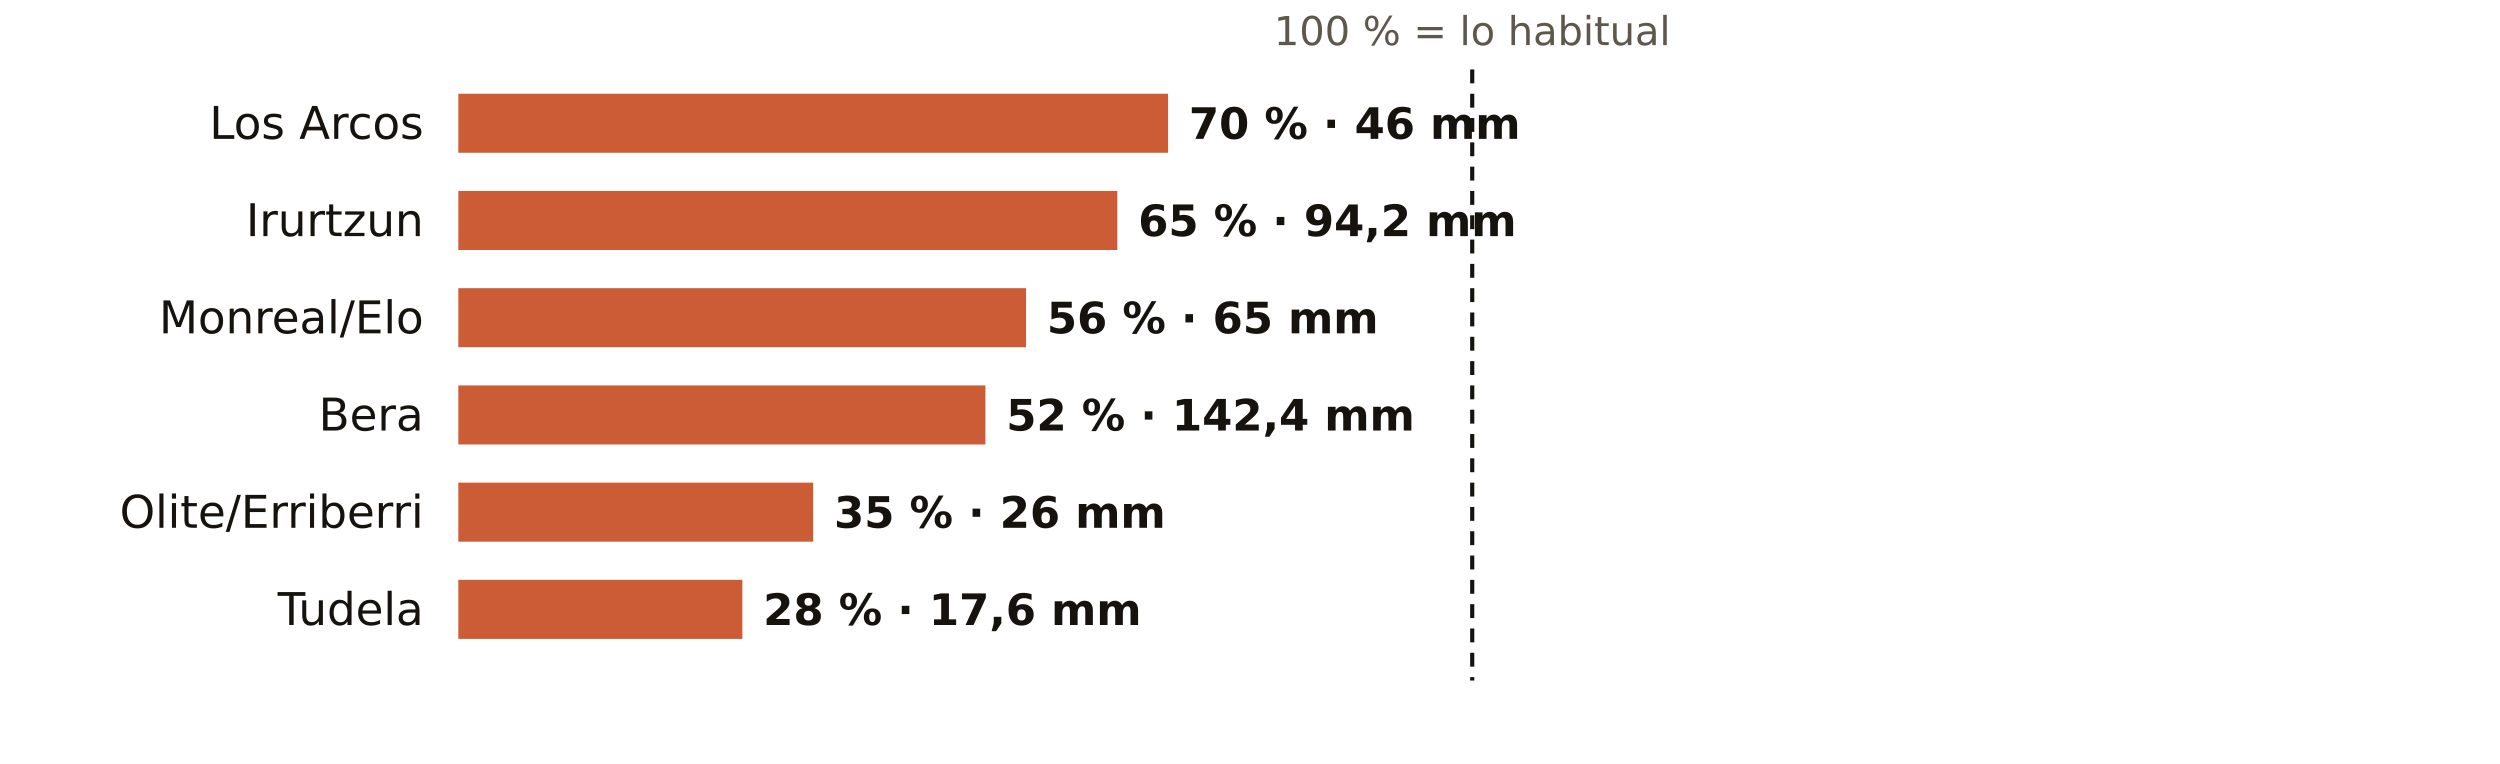
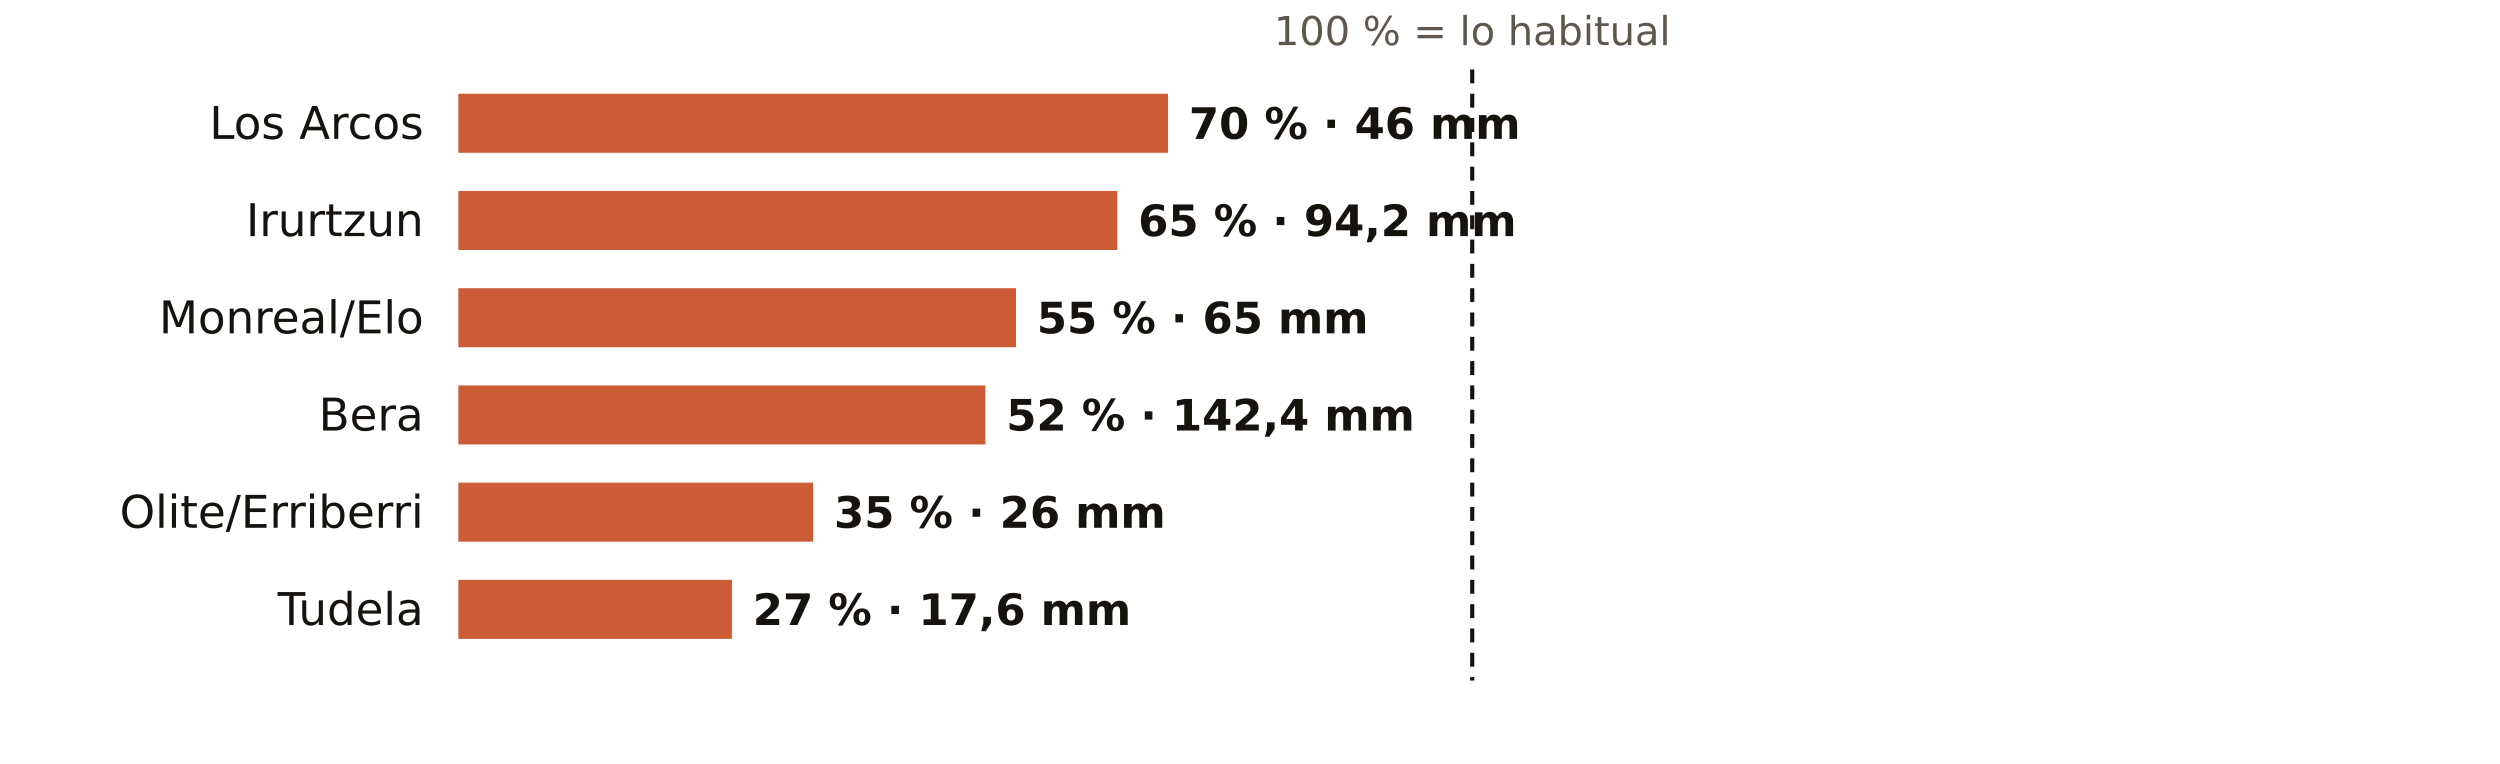
<svg xmlns="http://www.w3.org/2000/svg" viewBox="0 0 720 220" width="720" height="220" role="img" aria-label="El otoño en los pluviómetros de AEMET de Navarra: % de lo habitual">
  <rect width="720" height="220" fill="#FFFFFF" />
  <text x="424.0" y="13.0" font-size="11.5" fill="#5E574E" text-anchor="middle" font-weight="400" font-family="Public Sans, DejaVu Sans, Arial, sans-serif">100 % = lo habitual</text>
  <text x="122.0" y="40.0" font-size="13" fill="#16130F" text-anchor="end" font-weight="500" font-family="Public Sans, DejaVu Sans, Arial, sans-serif">Los Arcos</text>
  <rect x="132" y="27" width="204.4" height="17" fill="#C4461A" opacity="0.88" />
  <text x="342.4" y="40.0" font-size="12.5" fill="#16130F" text-anchor="start" font-weight="600" font-family="Public Sans, DejaVu Sans, Arial, sans-serif">70 % · 46 mm</text>
  <text x="122.0" y="68.0" font-size="13" fill="#16130F" text-anchor="end" font-weight="500" font-family="Public Sans, DejaVu Sans, Arial, sans-serif">Irurtzun</text>
  <rect x="132" y="55" width="189.8" height="17" fill="#C4461A" opacity="0.88" />
  <text x="327.8" y="68.0" font-size="12.5" fill="#16130F" text-anchor="start" font-weight="600" font-family="Public Sans, DejaVu Sans, Arial, sans-serif">65 % · 94,2 mm</text>
  <text x="122.0" y="96.0" font-size="13" fill="#16130F" text-anchor="end" font-weight="500" font-family="Public Sans, DejaVu Sans, Arial, sans-serif">Monreal/Elo</text>
-   <rect x="132" y="83" width="163.5" height="17" fill="#C4461A" opacity="0.88" />
-   <text x="301.5" y="96.0" font-size="12.5" fill="#16130F" text-anchor="start" font-weight="600" font-family="Public Sans, DejaVu Sans, Arial, sans-serif">56 % · 65 mm</text>
+   <rect x="132" y="83" width="160.6" height="17" fill="#C4461A" opacity="0.88" />
+   <text x="298.6" y="96.0" font-size="12.5" fill="#16130F" text-anchor="start" font-weight="600" font-family="Public Sans, DejaVu Sans, Arial, sans-serif">55 % · 65 mm</text>
  <text x="122.0" y="124.0" font-size="13" fill="#16130F" text-anchor="end" font-weight="500" font-family="Public Sans, DejaVu Sans, Arial, sans-serif">Bera</text>
  <rect x="132" y="111" width="151.8" height="17" fill="#C4461A" opacity="0.88" />
  <text x="289.8" y="124.0" font-size="12.5" fill="#16130F" text-anchor="start" font-weight="600" font-family="Public Sans, DejaVu Sans, Arial, sans-serif">52 % · 142,4 mm</text>
  <text x="122.0" y="152.0" font-size="13" fill="#16130F" text-anchor="end" font-weight="500" font-family="Public Sans, DejaVu Sans, Arial, sans-serif">Olite/Erriberri</text>
  <rect x="132" y="139" width="102.2" height="17" fill="#C4461A" opacity="0.88" />
  <text x="240.2" y="152.0" font-size="12.5" fill="#16130F" text-anchor="start" font-weight="600" font-family="Public Sans, DejaVu Sans, Arial, sans-serif">35 % · 26 mm</text>
  <text x="122.0" y="180.0" font-size="13" fill="#16130F" text-anchor="end" font-weight="500" font-family="Public Sans, DejaVu Sans, Arial, sans-serif">Tudela</text>
-   <rect x="132" y="167" width="81.8" height="17" fill="#C4461A" opacity="0.88" />
-   <text x="219.8" y="180.0" font-size="12.5" fill="#16130F" text-anchor="start" font-weight="600" font-family="Public Sans, DejaVu Sans, Arial, sans-serif">28 % · 17,6 mm</text>
+   <rect x="132" y="167" width="78.8" height="17" fill="#C4461A" opacity="0.88" />
+   <text x="216.8" y="180.0" font-size="12.5" fill="#16130F" text-anchor="start" font-weight="600" font-family="Public Sans, DejaVu Sans, Arial, sans-serif">27 % · 17,6 mm</text>
  <line x1="424.0" x2="424.0" y1="20" y2="196" stroke="#16130F" stroke-width="1.2" stroke-dasharray="4 3" />
</svg>
